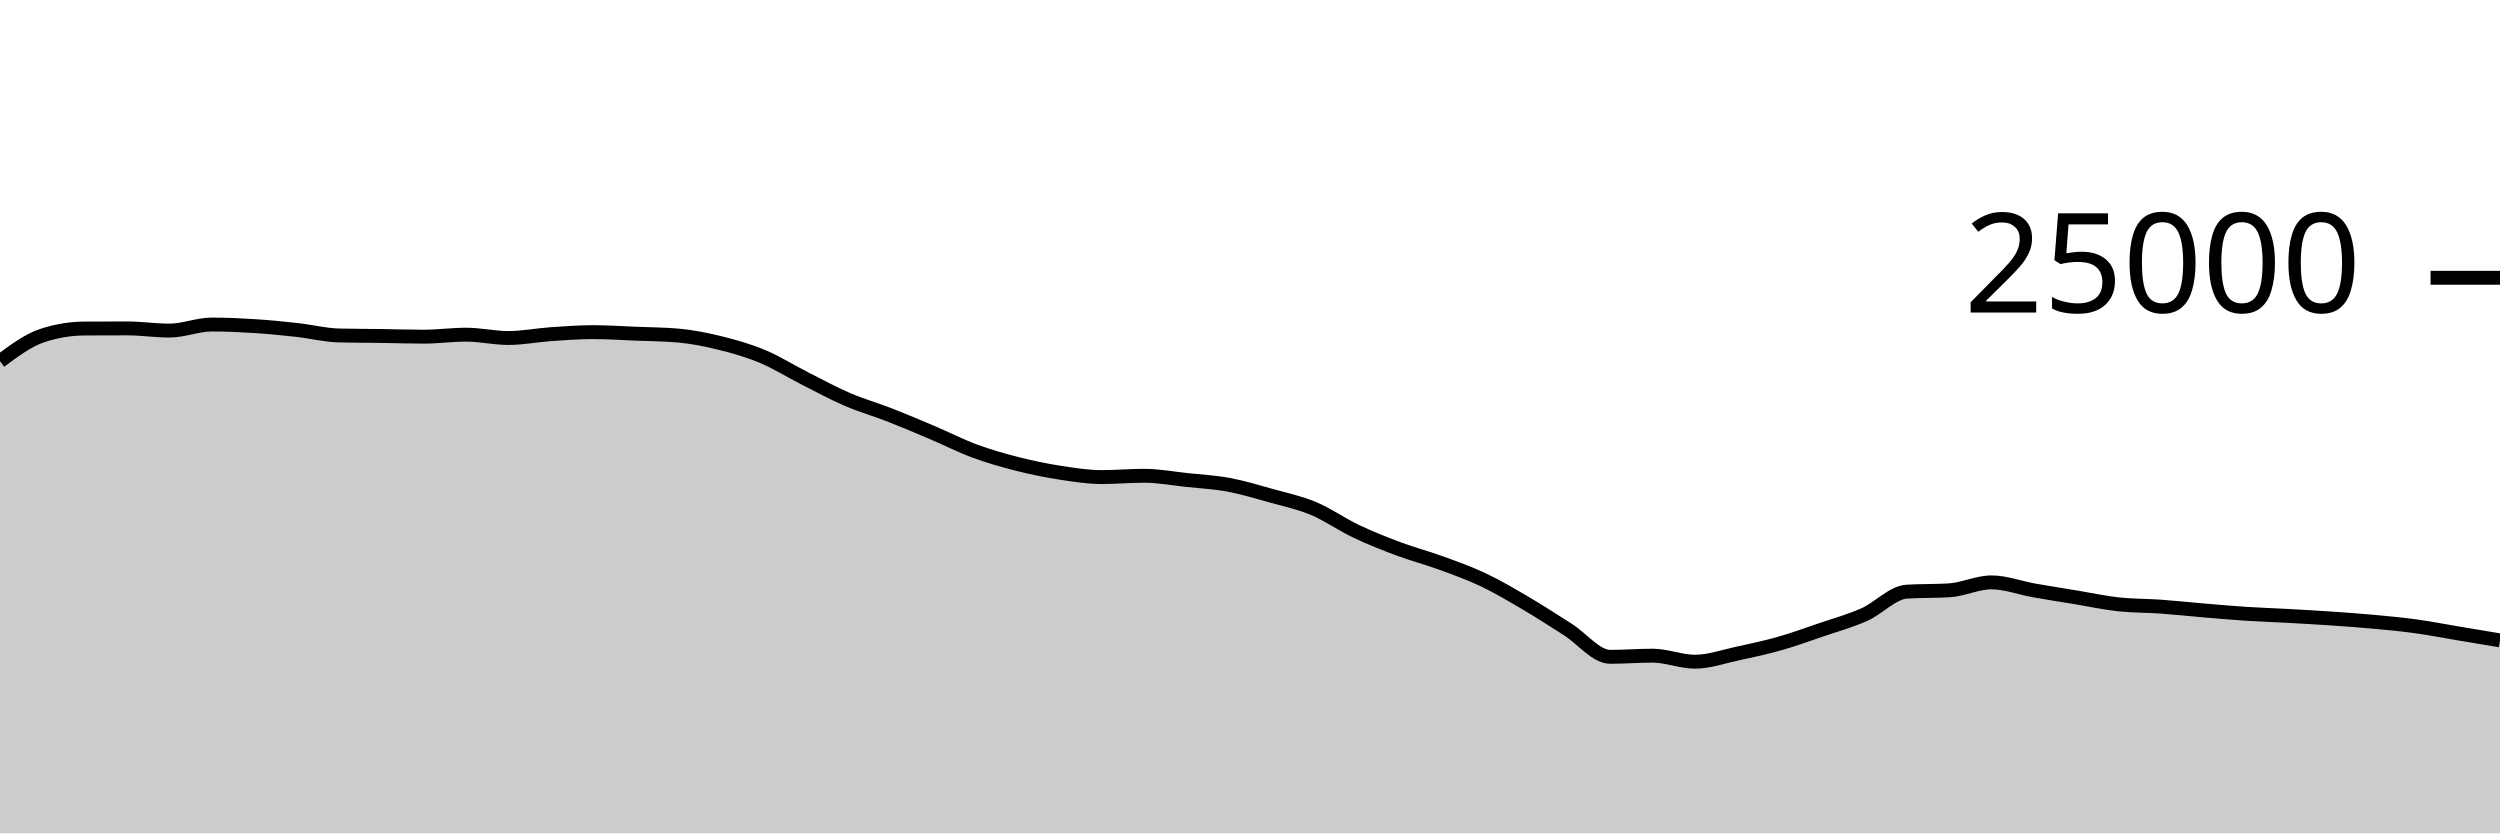
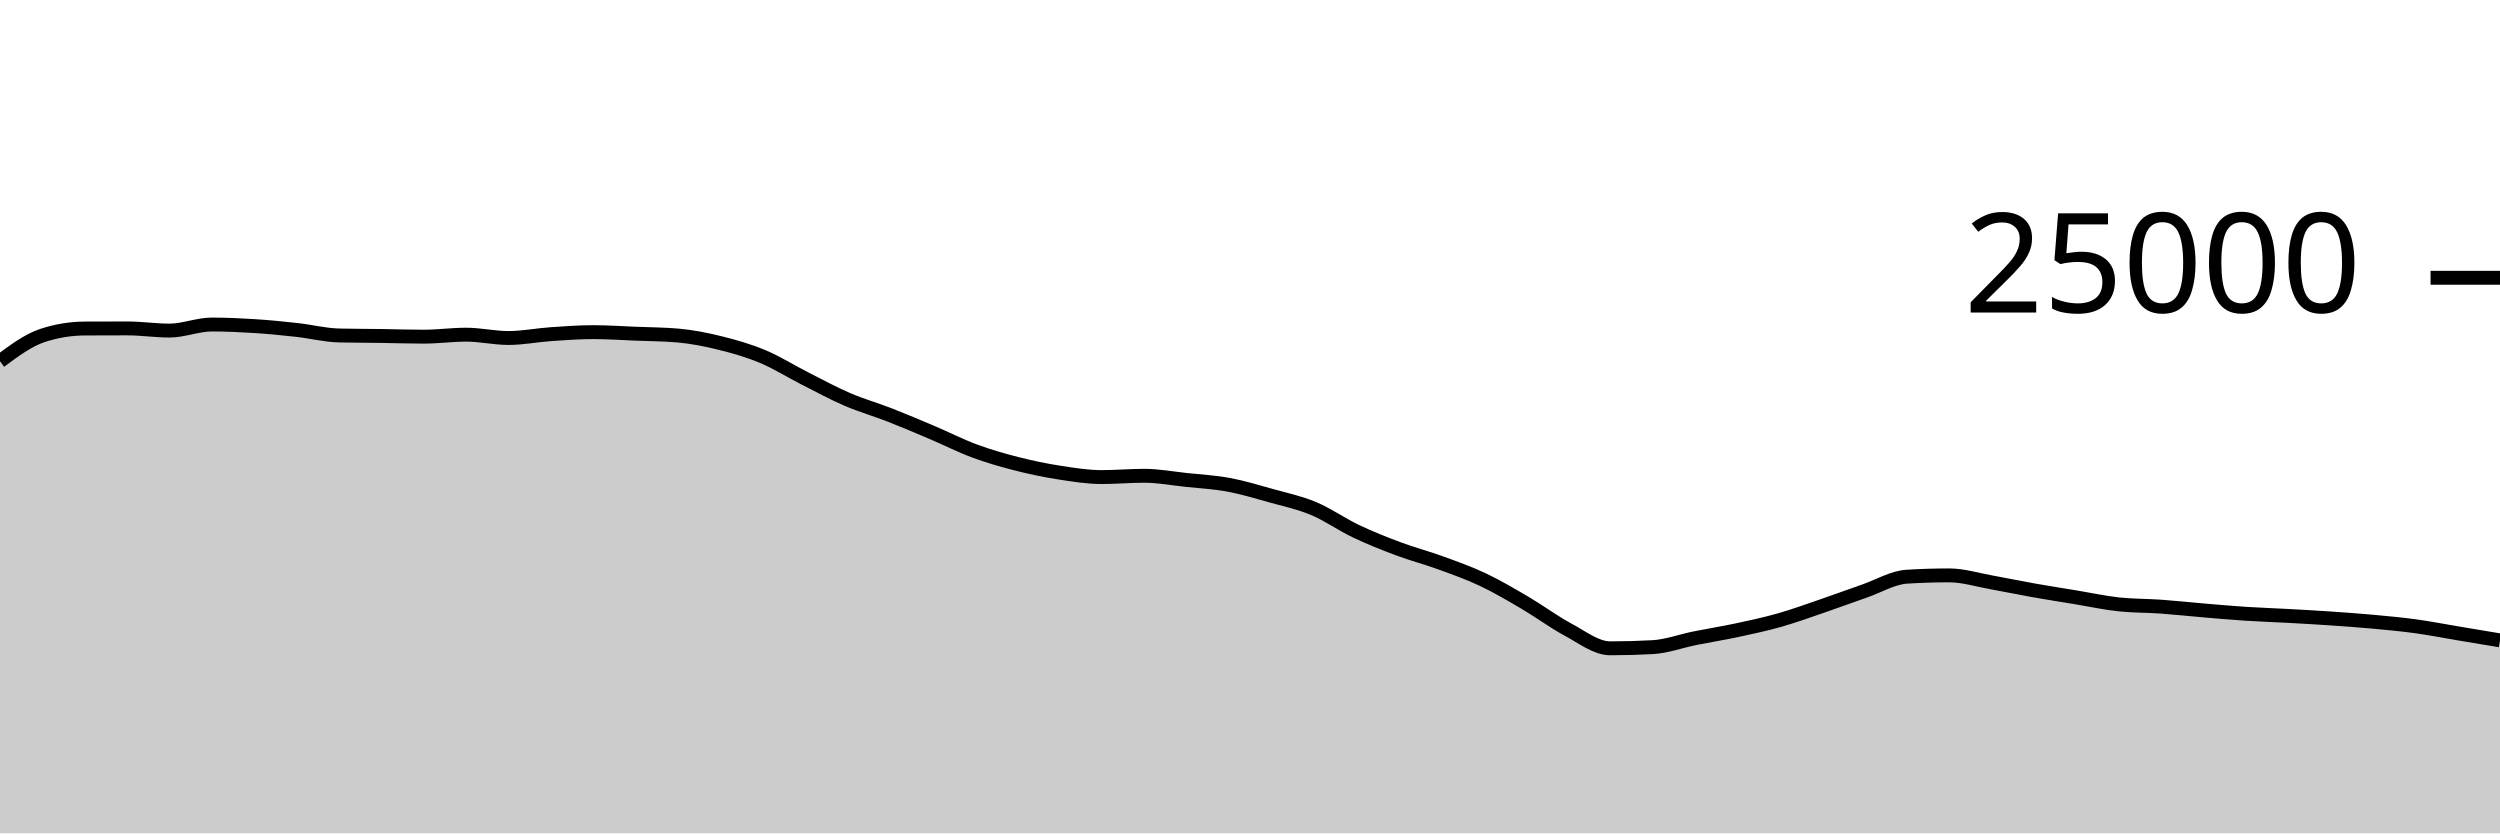
<svg xmlns="http://www.w3.org/2000/svg" viewBox="0 0 180 60">
  <g transform="translate(0,20)">
-     <path class="area" fill="rgba(0, 0, 0, 0.2)" d="M0,6.006C1.017,5.25,2.034,4.493,3.051,4.157C4.068,3.821,5.085,3.658,6.102,3.653C7.119,3.647,8.136,3.645,9.153,3.645C10.169,3.645,11.186,3.802,12.203,3.802C13.22,3.802,14.237,3.366,15.254,3.366C16.271,3.366,17.288,3.412,18.305,3.477C19.322,3.541,20.339,3.641,21.356,3.754C22.373,3.866,23.39,4.129,24.407,4.154C25.424,4.178,26.441,4.176,27.458,4.19C28.475,4.205,29.492,4.24,30.508,4.24C31.525,4.24,32.542,4.096,33.559,4.096C34.576,4.096,35.593,4.336,36.61,4.336C37.627,4.336,38.644,4.13,39.661,4.059C40.678,3.989,41.695,3.914,42.712,3.914C43.729,3.914,44.746,3.985,45.763,4.026C46.78,4.066,47.797,4.07,48.814,4.158C49.831,4.247,50.847,4.45,51.864,4.702C52.881,4.954,53.898,5.245,54.915,5.67C55.932,6.096,56.949,6.741,57.966,7.256C58.983,7.771,60,8.324,61.017,8.762C62.034,9.199,63.051,9.485,64.068,9.882C65.085,10.279,66.102,10.712,67.119,11.144C68.136,11.576,69.153,12.096,70.169,12.472C71.186,12.848,72.203,13.139,73.22,13.398C74.237,13.657,75.254,13.867,76.271,14.026C77.288,14.184,78.305,14.349,79.322,14.349C80.339,14.349,81.356,14.256,82.373,14.256C83.39,14.256,84.407,14.448,85.424,14.557C86.441,14.665,87.458,14.718,88.475,14.907C89.492,15.096,90.508,15.407,91.525,15.691C92.542,15.975,93.559,16.187,94.576,16.613C95.593,17.039,96.61,17.763,97.627,18.246C98.644,18.73,99.661,19.133,100.678,19.514C101.695,19.894,102.712,20.157,103.729,20.528C104.746,20.899,105.763,21.257,106.78,21.739C107.797,22.221,108.814,22.822,109.831,23.419C110.847,24.016,111.864,24.676,112.881,25.322C113.898,25.967,114.915,27.291,115.932,27.291C116.949,27.291,117.966,27.208,118.983,27.208C120,27.208,121.017,27.642,122.034,27.642C123.051,27.642,124.068,27.277,125.085,27.059C126.102,26.841,127.119,26.623,128.136,26.334C129.153,26.046,130.169,25.674,131.186,25.326C132.203,24.979,133.22,24.703,134.237,24.248C135.254,23.793,136.271,22.661,137.288,22.598C138.305,22.535,139.322,22.567,140.339,22.504C141.356,22.441,142.373,21.931,143.39,21.931C144.407,21.931,145.424,22.327,146.441,22.507C147.458,22.687,148.475,22.845,149.492,23.013C150.508,23.181,151.525,23.404,152.542,23.514C153.559,23.623,154.576,23.606,155.593,23.678C156.61,23.751,157.627,23.863,158.644,23.949C159.661,24.034,160.678,24.126,161.695,24.192C162.712,24.258,163.729,24.29,164.746,24.346C165.763,24.402,166.78,24.458,167.797,24.528C168.814,24.598,169.831,24.67,170.847,24.763C171.864,24.857,172.881,24.949,173.898,25.088C174.915,25.227,175.932,25.427,176.949,25.597C177.966,25.767,178.983,25.937,180,26.107L180,40C178.983,40,177.966,40,176.949,40C175.932,40,174.915,40,173.898,40C172.881,40,171.864,40,170.847,40C169.831,40,168.814,40,167.797,40C166.78,40,165.763,40,164.746,40C163.729,40,162.712,40,161.695,40C160.678,40,159.661,40,158.644,40C157.627,40,156.61,40,155.593,40C154.576,40,153.559,40,152.542,40C151.525,40,150.508,40,149.492,40C148.475,40,147.458,40,146.441,40C145.424,40,144.407,40,143.39,40C142.373,40,141.356,40,140.339,40C139.322,40,138.305,40,137.288,40C136.271,40,135.254,40,134.237,40C133.22,40,132.203,40,131.186,40C130.169,40,129.153,40,128.136,40C127.119,40,126.102,40,125.085,40C124.068,40,123.051,40,122.034,40C121.017,40,120,40,118.983,40C117.966,40,116.949,40,115.932,40C114.915,40,113.898,40,112.881,40C111.864,40,110.847,40,109.831,40C108.814,40,107.797,40,106.78,40C105.763,40,104.746,40,103.729,40C102.712,40,101.695,40,100.678,40C99.661,40,98.644,40,97.627,40C96.61,40,95.593,40,94.576,40C93.559,40,92.542,40,91.525,40C90.508,40,89.492,40,88.475,40C87.458,40,86.441,40,85.424,40C84.407,40,83.39,40,82.373,40C81.356,40,80.339,40,79.322,40C78.305,40,77.288,40,76.271,40C75.254,40,74.237,40,73.22,40C72.203,40,71.186,40,70.169,40C69.153,40,68.136,40,67.119,40C66.102,40,65.085,40,64.068,40C63.051,40,62.034,40,61.017,40C60,40,58.983,40,57.966,40C56.949,40,55.932,40,54.915,40C53.898,40,52.881,40,51.864,40C50.847,40,49.831,40,48.814,40C47.797,40,46.78,40,45.763,40C44.746,40,43.729,40,42.712,40C41.695,40,40.678,40,39.661,40C38.644,40,37.627,40,36.61,40C35.593,40,34.576,40,33.559,40C32.542,40,31.525,40,30.508,40C29.492,40,28.475,40,27.458,40C26.441,40,25.424,40,24.407,40C23.39,40,22.373,40,21.356,40C20.339,40,19.322,40,18.305,40C17.288,40,16.271,40,15.254,40C14.237,40,13.22,40,12.203,40C11.186,40,10.169,40,9.153,40C8.136,40,7.119,40,6.102,40C5.085,40,4.068,40,3.051,40C2.034,40,1.017,40,0,40Z" />
-     <path class="line" stroke="black" fill="none" d="M0,6.006C1.017,5.25,2.034,4.493,3.051,4.157C4.068,3.821,5.085,3.658,6.102,3.653C7.119,3.647,8.136,3.645,9.153,3.645C10.169,3.645,11.186,3.802,12.203,3.802C13.22,3.802,14.237,3.366,15.254,3.366C16.271,3.366,17.288,3.412,18.305,3.477C19.322,3.541,20.339,3.641,21.356,3.754C22.373,3.866,23.39,4.129,24.407,4.154C25.424,4.178,26.441,4.176,27.458,4.19C28.475,4.205,29.492,4.24,30.508,4.24C31.525,4.24,32.542,4.096,33.559,4.096C34.576,4.096,35.593,4.336,36.61,4.336C37.627,4.336,38.644,4.13,39.661,4.059C40.678,3.989,41.695,3.914,42.712,3.914C43.729,3.914,44.746,3.985,45.763,4.026C46.78,4.066,47.797,4.07,48.814,4.158C49.831,4.247,50.847,4.45,51.864,4.702C52.881,4.954,53.898,5.245,54.915,5.67C55.932,6.096,56.949,6.741,57.966,7.256C58.983,7.771,60,8.324,61.017,8.762C62.034,9.199,63.051,9.485,64.068,9.882C65.085,10.279,66.102,10.712,67.119,11.144C68.136,11.576,69.153,12.096,70.169,12.472C71.186,12.848,72.203,13.139,73.22,13.398C74.237,13.657,75.254,13.867,76.271,14.026C77.288,14.184,78.305,14.349,79.322,14.349C80.339,14.349,81.356,14.256,82.373,14.256C83.39,14.256,84.407,14.448,85.424,14.557C86.441,14.665,87.458,14.718,88.475,14.907C89.492,15.096,90.508,15.407,91.525,15.691C92.542,15.975,93.559,16.187,94.576,16.613C95.593,17.039,96.61,17.763,97.627,18.246C98.644,18.73,99.661,19.133,100.678,19.514C101.695,19.894,102.712,20.157,103.729,20.528C104.746,20.899,105.763,21.257,106.78,21.739C107.797,22.221,108.814,22.822,109.831,23.419C110.847,24.016,111.864,24.676,112.881,25.322C113.898,25.967,114.915,27.291,115.932,27.291C116.949,27.291,117.966,27.208,118.983,27.208C120,27.208,121.017,27.642,122.034,27.642C123.051,27.642,124.068,27.277,125.085,27.059C126.102,26.841,127.119,26.623,128.136,26.334C129.153,26.046,130.169,25.674,131.186,25.326C132.203,24.979,133.22,24.703,134.237,24.248C135.254,23.793,136.271,22.661,137.288,22.598C138.305,22.535,139.322,22.567,140.339,22.504C141.356,22.441,142.373,21.931,143.39,21.931C144.407,21.931,145.424,22.327,146.441,22.507C147.458,22.687,148.475,22.845,149.492,23.013C150.508,23.181,151.525,23.404,152.542,23.514C153.559,23.623,154.576,23.606,155.593,23.678C156.61,23.751,157.627,23.863,158.644,23.949C159.661,24.034,160.678,24.126,161.695,24.192C162.712,24.258,163.729,24.29,164.746,24.346C165.763,24.402,166.78,24.458,167.797,24.528C168.814,24.598,169.831,24.67,170.847,24.763C171.864,24.857,172.881,24.949,173.898,25.088C174.915,25.227,175.932,25.427,176.949,25.597C177.966,25.767,178.983,25.937,180,26.107" />
+     <path class="area" fill="rgba(0, 0, 0, 0.2)" d="M0,6.006C1.017,5.25,2.034,4.493,3.051,4.157C4.068,3.821,5.085,3.658,6.102,3.653C7.119,3.647,8.136,3.645,9.153,3.645C10.169,3.645,11.186,3.802,12.203,3.802C13.22,3.802,14.237,3.366,15.254,3.366C16.271,3.366,17.288,3.412,18.305,3.477C19.322,3.541,20.339,3.641,21.356,3.754C22.373,3.866,23.39,4.129,24.407,4.154C25.424,4.178,26.441,4.176,27.458,4.19C28.475,4.205,29.492,4.24,30.508,4.24C31.525,4.24,32.542,4.096,33.559,4.096C34.576,4.096,35.593,4.336,36.61,4.336C37.627,4.336,38.644,4.13,39.661,4.059C40.678,3.989,41.695,3.914,42.712,3.914C43.729,3.914,44.746,3.985,45.763,4.026C46.78,4.066,47.797,4.07,48.814,4.158C49.831,4.247,50.847,4.45,51.864,4.702C52.881,4.954,53.898,5.245,54.915,5.67C55.932,6.096,56.949,6.741,57.966,7.256C58.983,7.771,60,8.324,61.017,8.762C62.034,9.199,63.051,9.485,64.068,9.882C65.085,10.279,66.102,10.712,67.119,11.144C68.136,11.576,69.153,12.096,70.169,12.472C71.186,12.848,72.203,13.139,73.22,13.398C74.237,13.657,75.254,13.867,76.271,14.026C77.288,14.184,78.305,14.349,79.322,14.349C80.339,14.349,81.356,14.256,82.373,14.256C83.39,14.256,84.407,14.448,85.424,14.557C86.441,14.665,87.458,14.718,88.475,14.907C89.492,15.096,90.508,15.407,91.525,15.691C92.542,15.975,93.559,16.187,94.576,16.613C95.593,17.039,96.61,17.763,97.627,18.246C98.644,18.73,99.661,19.133,100.678,19.514C101.695,19.894,102.712,20.157,103.729,20.528C104.746,20.899,105.763,21.257,106.78,21.739C107.797,22.221,108.814,22.822,109.831,23.419C110.847,24.016,111.864,24.778,112.881,25.322C113.898,25.865,114.915,26.678,115.932,26.678C116.949,26.678,117.966,26.651,118.983,26.595C120,26.54,121.017,26.156,122.034,25.952C123.051,25.748,124.068,25.587,125.085,25.37C126.102,25.152,127.119,24.934,128.136,24.645C129.153,24.356,130.169,23.985,131.186,23.637C132.203,23.289,133.22,22.911,134.237,22.558C135.254,22.206,136.271,21.585,137.288,21.522C138.305,21.459,139.322,21.427,140.339,21.427C141.356,21.427,142.373,21.751,143.39,21.931C144.407,22.111,145.424,22.327,146.441,22.507C147.458,22.687,148.475,22.845,149.492,23.013C150.508,23.181,151.525,23.404,152.542,23.514C153.559,23.623,154.576,23.606,155.593,23.678C156.61,23.751,157.627,23.863,158.644,23.949C159.661,24.034,160.678,24.126,161.695,24.192C162.712,24.258,163.729,24.29,164.746,24.346C165.763,24.402,166.78,24.458,167.797,24.528C168.814,24.598,169.831,24.67,170.847,24.763C171.864,24.857,172.881,24.949,173.898,25.088C174.915,25.227,175.932,25.427,176.949,25.597C177.966,25.767,178.983,25.937,180,26.107L180,40C178.983,40,177.966,40,176.949,40C175.932,40,174.915,40,173.898,40C172.881,40,171.864,40,170.847,40C169.831,40,168.814,40,167.797,40C166.78,40,165.763,40,164.746,40C163.729,40,162.712,40,161.695,40C160.678,40,159.661,40,158.644,40C157.627,40,156.61,40,155.593,40C154.576,40,153.559,40,152.542,40C151.525,40,150.508,40,149.492,40C148.475,40,147.458,40,146.441,40C145.424,40,144.407,40,143.39,40C142.373,40,141.356,40,140.339,40C139.322,40,138.305,40,137.288,40C136.271,40,135.254,40,134.237,40C133.22,40,132.203,40,131.186,40C130.169,40,129.153,40,128.136,40C127.119,40,126.102,40,125.085,40C124.068,40,123.051,40,122.034,40C121.017,40,120,40,118.983,40C117.966,40,116.949,40,115.932,40C114.915,40,113.898,40,112.881,40C111.864,40,110.847,40,109.831,40C108.814,40,107.797,40,106.78,40C105.763,40,104.746,40,103.729,40C102.712,40,101.695,40,100.678,40C99.661,40,98.644,40,97.627,40C96.61,40,95.593,40,94.576,40C93.559,40,92.542,40,91.525,40C90.508,40,89.492,40,88.475,40C87.458,40,86.441,40,85.424,40C84.407,40,83.39,40,82.373,40C81.356,40,80.339,40,79.322,40C78.305,40,77.288,40,76.271,40C75.254,40,74.237,40,73.22,40C72.203,40,71.186,40,70.169,40C69.153,40,68.136,40,67.119,40C66.102,40,65.085,40,64.068,40C63.051,40,62.034,40,61.017,40C60,40,58.983,40,57.966,40C56.949,40,55.932,40,54.915,40C53.898,40,52.881,40,51.864,40C50.847,40,49.831,40,48.814,40C47.797,40,46.78,40,45.763,40C44.746,40,43.729,40,42.712,40C41.695,40,40.678,40,39.661,40C38.644,40,37.627,40,36.61,40C35.593,40,34.576,40,33.559,40C32.542,40,31.525,40,30.508,40C29.492,40,28.475,40,27.458,40C26.441,40,25.424,40,24.407,40C23.39,40,22.373,40,21.356,40C20.339,40,19.322,40,18.305,40C17.288,40,16.271,40,15.254,40C14.237,40,13.22,40,12.203,40C11.186,40,10.169,40,9.153,40C8.136,40,7.119,40,6.102,40C5.085,40,4.068,40,3.051,40C2.034,40,1.017,40,0,40Z" />
+     <path class="line" stroke="black" fill="none" d="M0,6.006C1.017,5.25,2.034,4.493,3.051,4.157C4.068,3.821,5.085,3.658,6.102,3.653C7.119,3.647,8.136,3.645,9.153,3.645C10.169,3.645,11.186,3.802,12.203,3.802C13.22,3.802,14.237,3.366,15.254,3.366C16.271,3.366,17.288,3.412,18.305,3.477C19.322,3.541,20.339,3.641,21.356,3.754C22.373,3.866,23.39,4.129,24.407,4.154C25.424,4.178,26.441,4.176,27.458,4.19C28.475,4.205,29.492,4.24,30.508,4.24C31.525,4.24,32.542,4.096,33.559,4.096C34.576,4.096,35.593,4.336,36.61,4.336C37.627,4.336,38.644,4.13,39.661,4.059C40.678,3.989,41.695,3.914,42.712,3.914C43.729,3.914,44.746,3.985,45.763,4.026C46.78,4.066,47.797,4.07,48.814,4.158C49.831,4.247,50.847,4.45,51.864,4.702C52.881,4.954,53.898,5.245,54.915,5.67C55.932,6.096,56.949,6.741,57.966,7.256C58.983,7.771,60,8.324,61.017,8.762C62.034,9.199,63.051,9.485,64.068,9.882C65.085,10.279,66.102,10.712,67.119,11.144C68.136,11.576,69.153,12.096,70.169,12.472C71.186,12.848,72.203,13.139,73.22,13.398C74.237,13.657,75.254,13.867,76.271,14.026C77.288,14.184,78.305,14.349,79.322,14.349C80.339,14.349,81.356,14.256,82.373,14.256C83.39,14.256,84.407,14.448,85.424,14.557C86.441,14.665,87.458,14.718,88.475,14.907C89.492,15.096,90.508,15.407,91.525,15.691C92.542,15.975,93.559,16.187,94.576,16.613C95.593,17.039,96.61,17.763,97.627,18.246C98.644,18.73,99.661,19.133,100.678,19.514C101.695,19.894,102.712,20.157,103.729,20.528C104.746,20.899,105.763,21.257,106.78,21.739C107.797,22.221,108.814,22.822,109.831,23.419C110.847,24.016,111.864,24.778,112.881,25.322C113.898,25.865,114.915,26.678,115.932,26.678C116.949,26.678,117.966,26.651,118.983,26.595C120,26.54,121.017,26.156,122.034,25.952C123.051,25.748,124.068,25.587,125.085,25.37C126.102,25.152,127.119,24.934,128.136,24.645C129.153,24.356,130.169,23.985,131.186,23.637C132.203,23.289,133.22,22.911,134.237,22.558C135.254,22.206,136.271,21.585,137.288,21.522C138.305,21.459,139.322,21.427,140.339,21.427C141.356,21.427,142.373,21.751,143.39,21.931C144.407,22.111,145.424,22.327,146.441,22.507C147.458,22.687,148.475,22.845,149.492,23.013C150.508,23.181,151.525,23.404,152.542,23.514C153.559,23.623,154.576,23.606,155.593,23.678C156.61,23.751,157.627,23.863,158.644,23.949C159.661,24.034,160.678,24.126,161.695,24.192C162.712,24.258,163.729,24.29,164.746,24.346C165.763,24.402,166.78,24.458,167.797,24.528C168.814,24.598,169.831,24.67,170.847,24.763C171.864,24.857,172.881,24.949,173.898,25.088C174.915,25.227,175.932,25.427,176.949,25.597C177.966,25.767,178.983,25.937,180,26.107" />
    <path class="axis-ceiling" stroke-width="1" stroke="black" fill="none" d="M175,0L180,0" />
    <text class="axis-ceiling-label" font-family="sans-serif" text-anchor="end" font-size="10px" x="170" y="2.5">25000</text>
  </g>
</svg>
